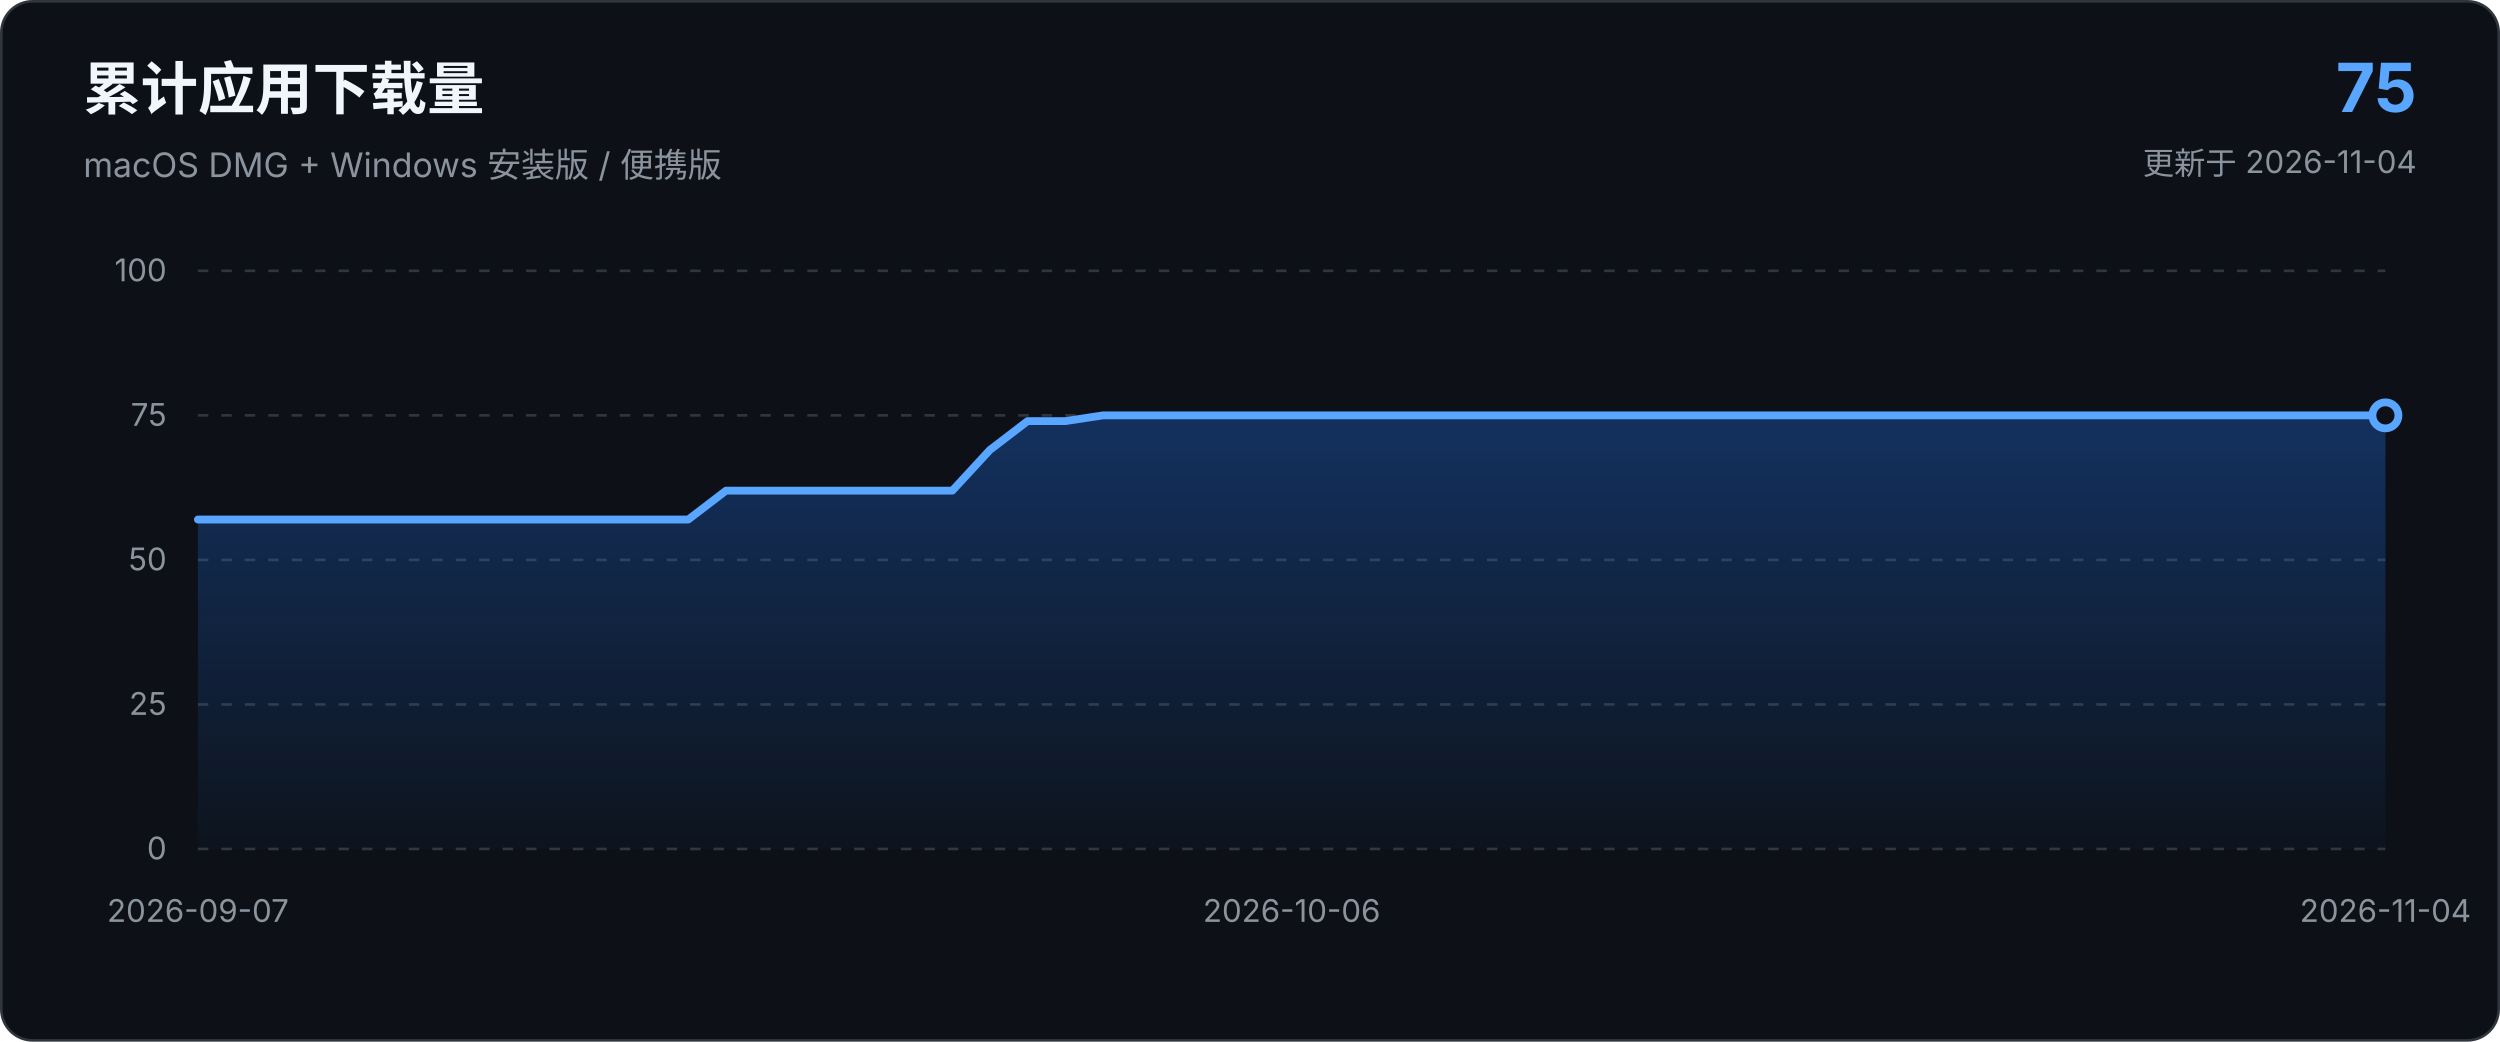
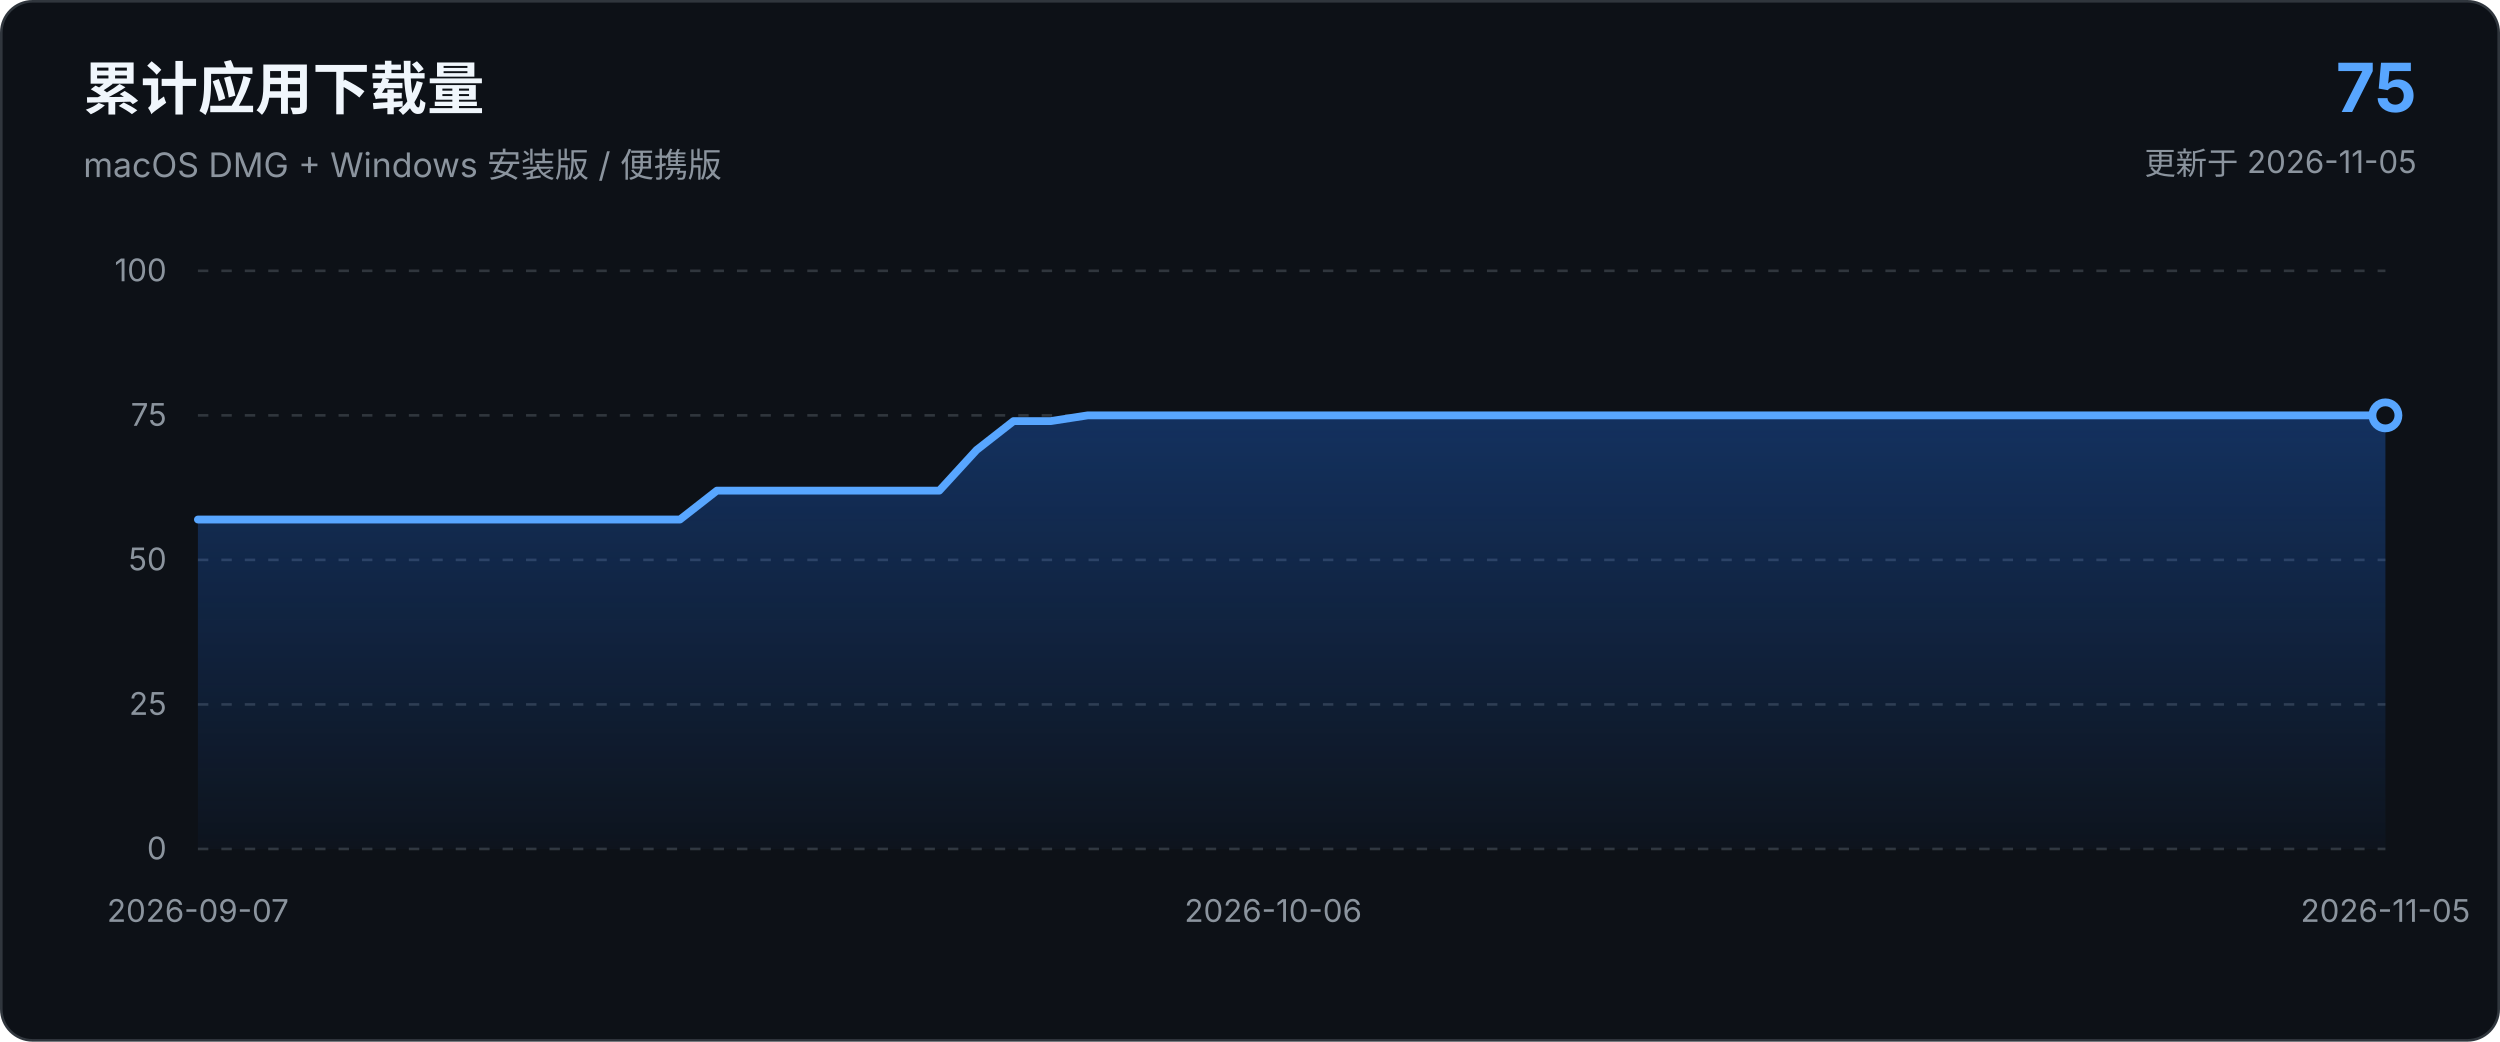
<svg xmlns="http://www.w3.org/2000/svg" viewBox="0 0 960 400" role="img" aria-labelledby="chart-title chart-description">
  <defs>
    <linearGradient id="area-gradient" x1="0" x2="0" y1="0" y2="1">
      <stop offset="0%" stop-color="#1f6feb" stop-opacity="0.34" />
      <stop offset="100%" stop-color="#1f6feb" stop-opacity="0.03" />
    </linearGradient>
  </defs>
  <style>
    text { font-family: -apple-system, BlinkMacSystemFont, "Segoe UI", sans-serif; }
    .axis { fill: #8b949e; font-size: 12px; }
    .grid { stroke: #30363d; stroke-width: 1; stroke-dasharray: 4 5; }
  </style>
  <rect x="0.5" y="0.5" width="959" height="399" rx="12" fill="#0d1117" stroke="#30363d" />
  <text x="32" y="42" fill="#f0f6fc" font-size="22" font-weight="650">累计应用下载量</text>
  <text x="32" y="68" fill="#8b949e" font-size="13">macOS DMG + Windows 安装版 / 便携版</text>
  <text x="928" y="43" text-anchor="end" fill="#58a6ff" font-size="26" font-weight="700">75</text>
-   <text x="928" y="67" text-anchor="end" fill="#8b949e" font-size="12">更新于 2026-11-04</text>
+   <text x="928" y="67" text-anchor="end" fill="#8b949e" font-size="12">更新于 2026-11-05</text>
  <line x1="76.0" y1="326.0" x2="916.0" y2="326.0" class="grid" />
  <text x="64.0" y="330.0" text-anchor="end" class="axis">0</text>
  <line x1="76.0" y1="270.5" x2="916.0" y2="270.5" class="grid" />
  <text x="64.0" y="274.5" text-anchor="end" class="axis">25</text>
  <line x1="76.0" y1="215.0" x2="916.0" y2="215.0" class="grid" />
  <text x="64.0" y="219.0" text-anchor="end" class="axis">50</text>
  <line x1="76.0" y1="159.5" x2="916.0" y2="159.5" class="grid" />
  <text x="64.0" y="163.5" text-anchor="end" class="axis">75</text>
  <line x1="76.0" y1="104.0" x2="916.0" y2="104.0" class="grid" />
  <text x="64.0" y="108.0" text-anchor="end" class="axis">100</text>
-   <path d="M 76.0 326.0 L 76.0 199.5 L 90.5 199.5 L 105.0 199.5 L 119.4 199.5 L 133.9 199.5 L 148.4 199.5 L 162.9 199.5 L 177.4 199.5 L 191.9 199.5 L 206.3 199.5 L 220.8 199.5 L 235.3 199.5 L 249.8 199.5 L 264.3 199.5 L 278.8 188.4 L 293.2 188.4 L 307.7 188.4 L 322.2 188.4 L 336.7 188.4 L 351.2 188.4 L 365.7 188.4 L 380.1 172.8 L 394.6 161.7 L 409.1 161.7 L 423.6 159.5 L 438.1 159.5 L 452.6 159.5 L 467.0 159.5 L 481.5 159.5 L 496.0 159.5 L 510.5 159.5 L 525.0 159.5 L 539.4 159.5 L 553.9 159.5 L 568.4 159.5 L 582.9 159.5 L 597.4 159.5 L 611.9 159.5 L 626.3 159.5 L 640.8 159.5 L 655.3 159.5 L 669.8 159.5 L 684.3 159.5 L 698.8 159.5 L 713.2 159.5 L 727.7 159.5 L 742.2 159.5 L 756.7 159.5 L 771.2 159.5 L 785.7 159.5 L 800.1 159.5 L 814.6 159.5 L 829.1 159.5 L 843.6 159.5 L 858.1 159.5 L 872.6 159.5 L 887.0 159.5 L 901.5 159.5 L 916.0 159.5 L 916.0 326.0 Z" fill="url(#area-gradient)" />
-   <path d="M 76.0 199.5 L 90.5 199.5 L 105.0 199.5 L 119.4 199.5 L 133.9 199.5 L 148.4 199.5 L 162.9 199.5 L 177.4 199.5 L 191.9 199.5 L 206.3 199.5 L 220.8 199.5 L 235.3 199.5 L 249.8 199.5 L 264.3 199.5 L 278.8 188.4 L 293.2 188.4 L 307.7 188.4 L 322.2 188.4 L 336.7 188.4 L 351.2 188.4 L 365.7 188.4 L 380.1 172.8 L 394.6 161.7 L 409.1 161.7 L 423.6 159.5 L 438.1 159.5 L 452.6 159.5 L 467.0 159.5 L 481.5 159.5 L 496.0 159.5 L 510.5 159.5 L 525.0 159.5 L 539.4 159.5 L 553.9 159.5 L 568.4 159.5 L 582.9 159.5 L 597.4 159.5 L 611.9 159.5 L 626.3 159.5 L 640.8 159.5 L 655.3 159.5 L 669.8 159.5 L 684.3 159.5 L 698.8 159.5 L 713.2 159.5 L 727.7 159.5 L 742.2 159.5 L 756.7 159.5 L 771.2 159.5 L 785.7 159.5 L 800.1 159.5 L 814.6 159.5 L 829.1 159.5 L 843.6 159.5 L 858.1 159.5 L 872.6 159.5 L 887.0 159.5 L 901.5 159.5 L 916.0 159.5" fill="none" stroke="#58a6ff" stroke-width="3" stroke-linecap="round" stroke-linejoin="round" />
+   <path d="M 76.0 326.0 L 76.0 199.5 L 90.2 199.5 L 104.5 199.5 L 118.7 199.5 L 132.9 199.5 L 147.2 199.5 L 161.4 199.5 L 175.7 199.5 L 189.9 199.5 L 204.1 199.5 L 218.4 199.5 L 232.6 199.5 L 246.8 199.5 L 261.1 199.5 L 275.3 188.4 L 289.6 188.4 L 303.8 188.4 L 318.0 188.4 L 332.3 188.4 L 346.5 188.4 L 360.7 188.4 L 375.0 172.8 L 389.2 161.7 L 403.5 161.7 L 417.7 159.5 L 431.9 159.5 L 446.2 159.5 L 460.4 159.5 L 474.6 159.5 L 488.9 159.5 L 503.1 159.5 L 517.4 159.5 L 531.6 159.5 L 545.8 159.5 L 560.1 159.5 L 574.3 159.5 L 588.5 159.5 L 602.8 159.5 L 617.0 159.5 L 631.3 159.5 L 645.5 159.5 L 659.7 159.5 L 674.0 159.5 L 688.2 159.5 L 702.4 159.5 L 716.7 159.5 L 730.9 159.5 L 745.2 159.5 L 759.4 159.5 L 773.6 159.5 L 787.9 159.5 L 802.1 159.5 L 816.3 159.5 L 830.6 159.5 L 844.8 159.5 L 859.1 159.5 L 873.3 159.5 L 887.5 159.5 L 901.8 159.5 L 916.0 159.5 L 916.0 326.0 Z" fill="url(#area-gradient)" />
+   <path d="M 76.0 199.5 L 90.2 199.5 L 104.5 199.5 L 118.7 199.5 L 132.9 199.5 L 147.2 199.5 L 161.4 199.5 L 175.7 199.5 L 189.9 199.5 L 204.1 199.5 L 218.4 199.5 L 232.6 199.5 L 246.8 199.5 L 261.1 199.5 L 275.3 188.4 L 289.6 188.4 L 303.8 188.4 L 318.0 188.4 L 332.3 188.4 L 346.5 188.4 L 360.7 188.4 L 375.0 172.8 L 389.2 161.7 L 403.5 161.7 L 417.7 159.5 L 431.9 159.5 L 446.2 159.5 L 460.4 159.5 L 474.6 159.5 L 488.9 159.5 L 503.1 159.5 L 517.4 159.5 L 531.6 159.5 L 545.8 159.5 L 560.1 159.5 L 574.3 159.5 L 588.5 159.5 L 602.8 159.5 L 617.0 159.5 L 631.3 159.5 L 645.5 159.5 L 659.7 159.5 L 674.0 159.5 L 688.2 159.5 L 702.4 159.5 L 716.7 159.5 L 730.9 159.5 L 745.2 159.5 L 759.4 159.5 L 773.6 159.5 L 787.9 159.5 L 802.1 159.5 L 816.3 159.5 L 830.6 159.5 L 844.8 159.5 L 859.1 159.5 L 873.3 159.5 L 887.5 159.5 L 901.8 159.5 L 916.0 159.5" fill="none" stroke="#58a6ff" stroke-width="3" stroke-linecap="round" stroke-linejoin="round" />
  <circle cx="916.0" cy="159.5" r="5" fill="#0d1117" stroke="#58a6ff" stroke-width="3" />
  <text x="76.0" y="354.0" text-anchor="middle" class="axis">2026-09-07</text>
-   <text x="496.0" y="354.0" text-anchor="middle" class="axis">2026-10-06</text>
-   <text x="916.0" y="354.0" text-anchor="middle" class="axis">2026-11-04</text>
+   <text x="488.9" y="354.0" text-anchor="middle" class="axis">2026-10-06</text>
+   <text x="916.0" y="354.0" text-anchor="middle" class="axis">2026-11-05</text>
</svg>
